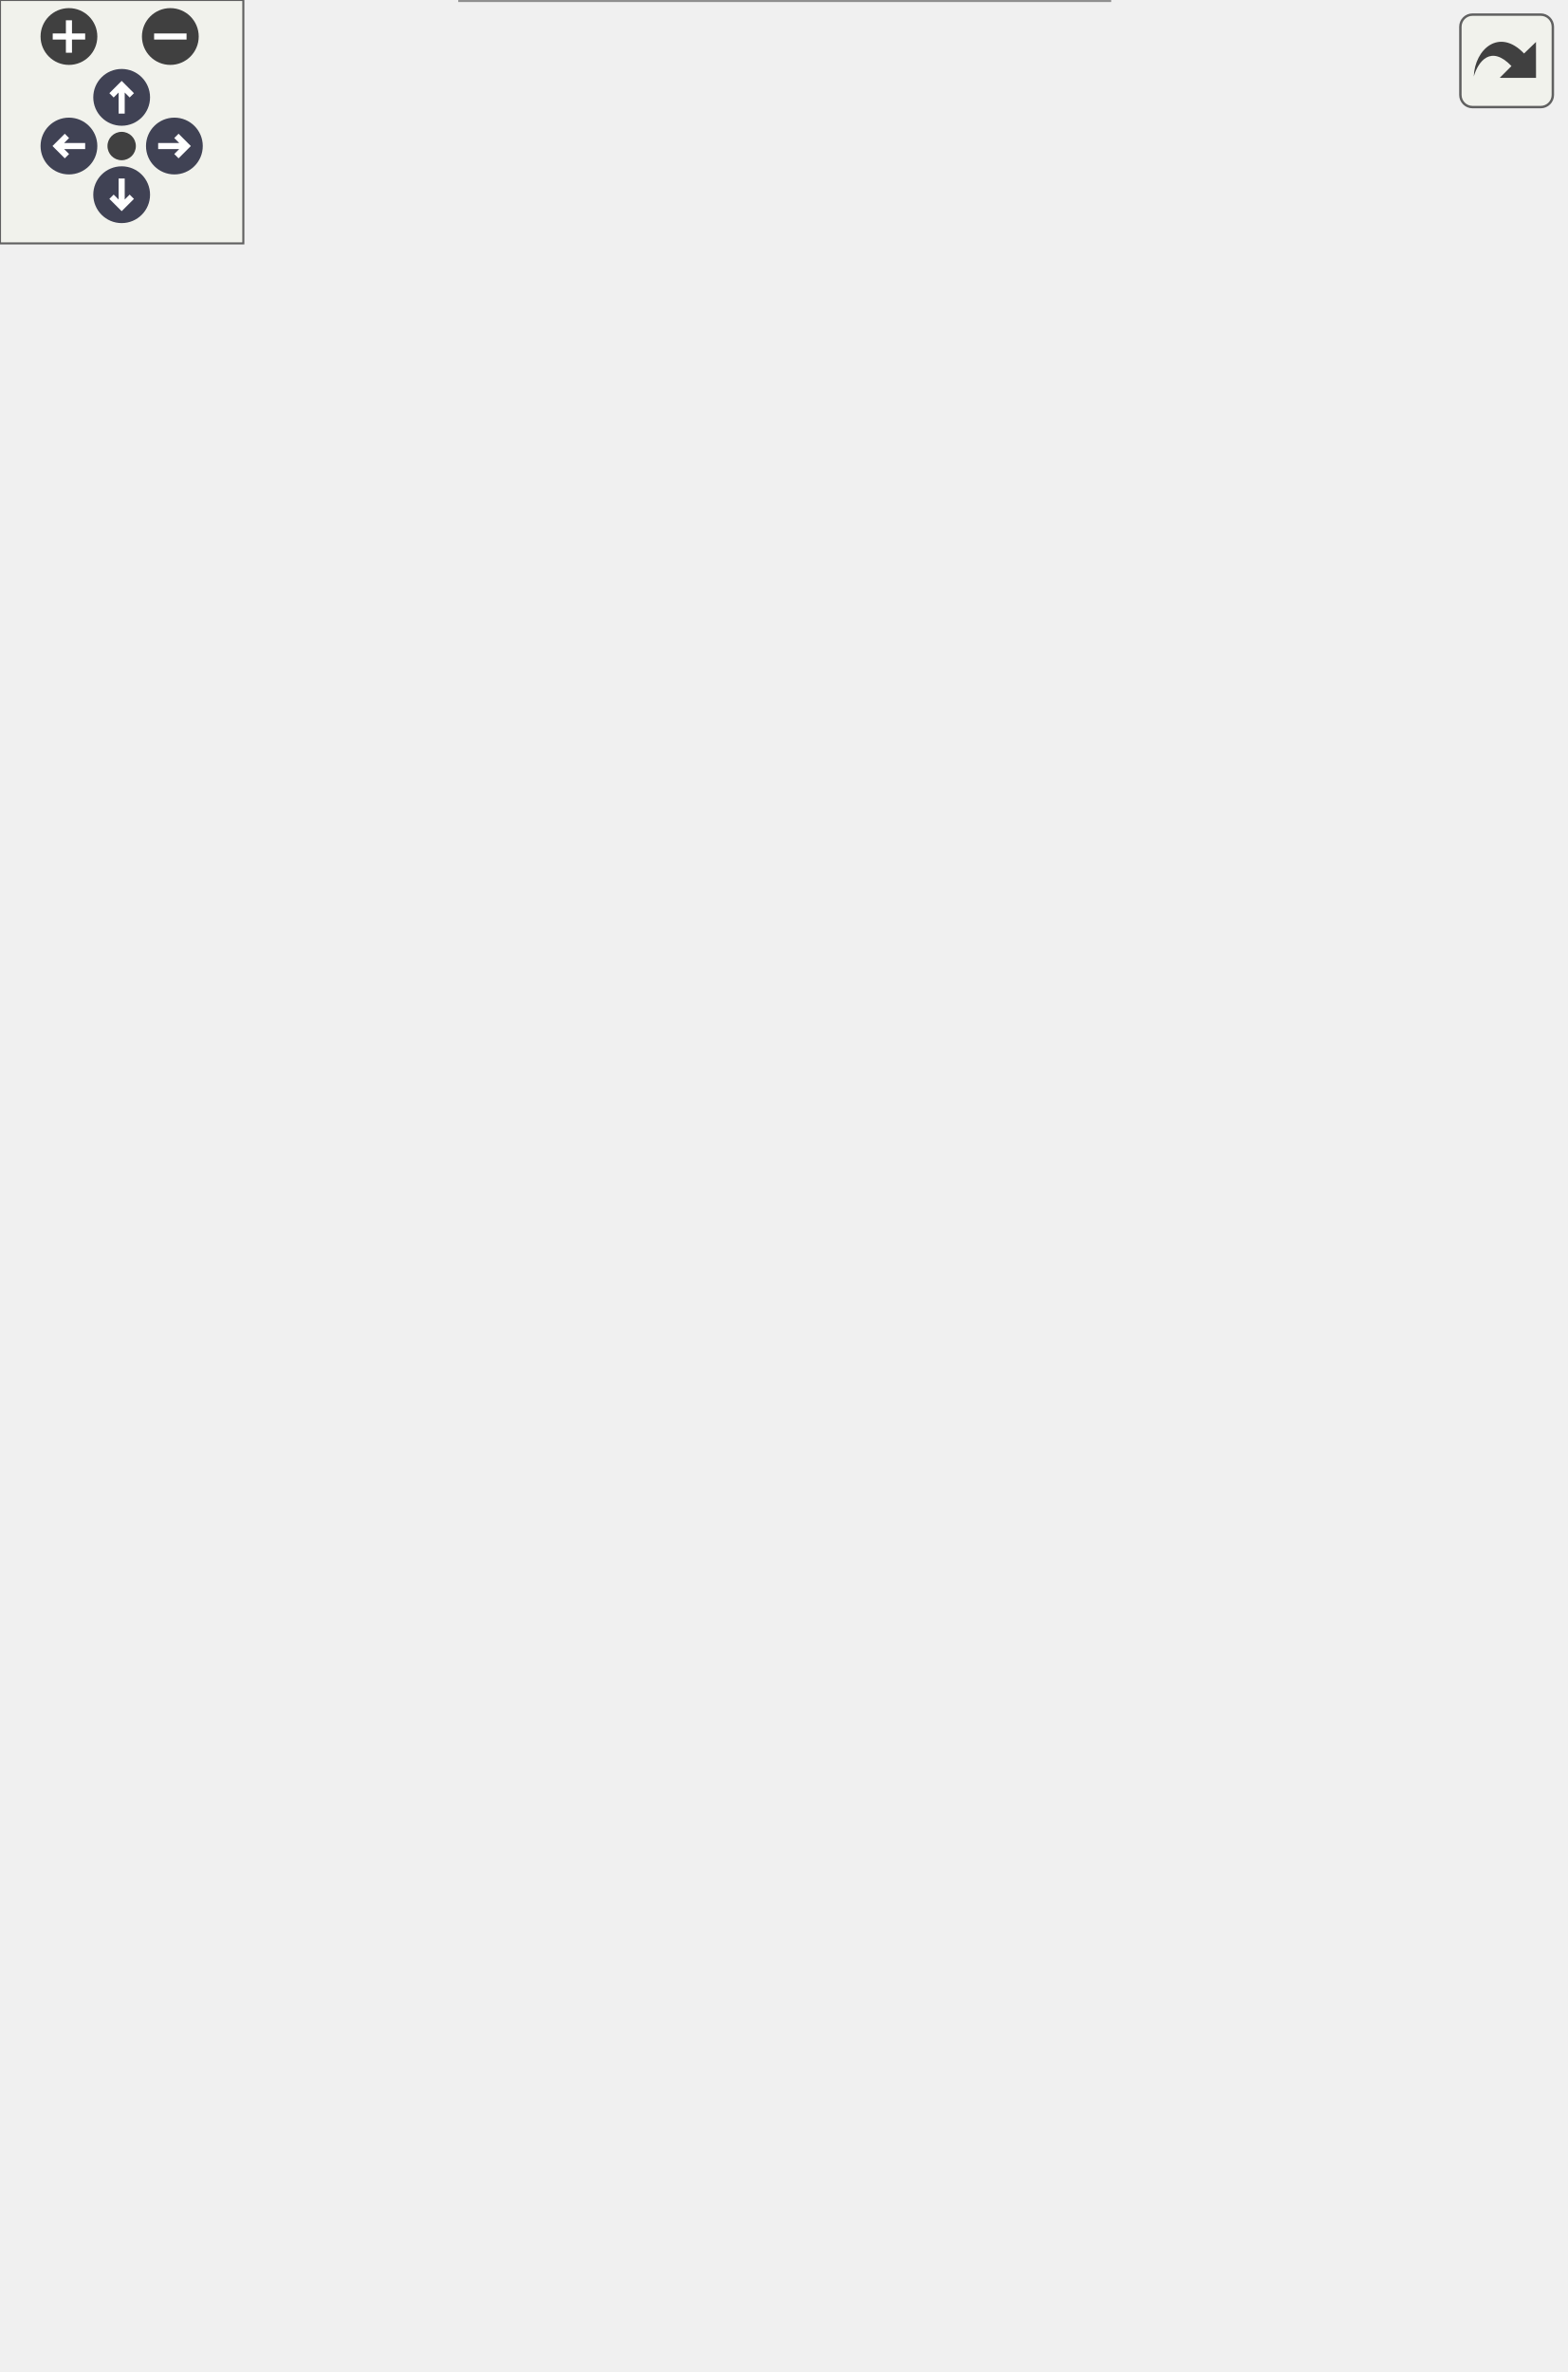
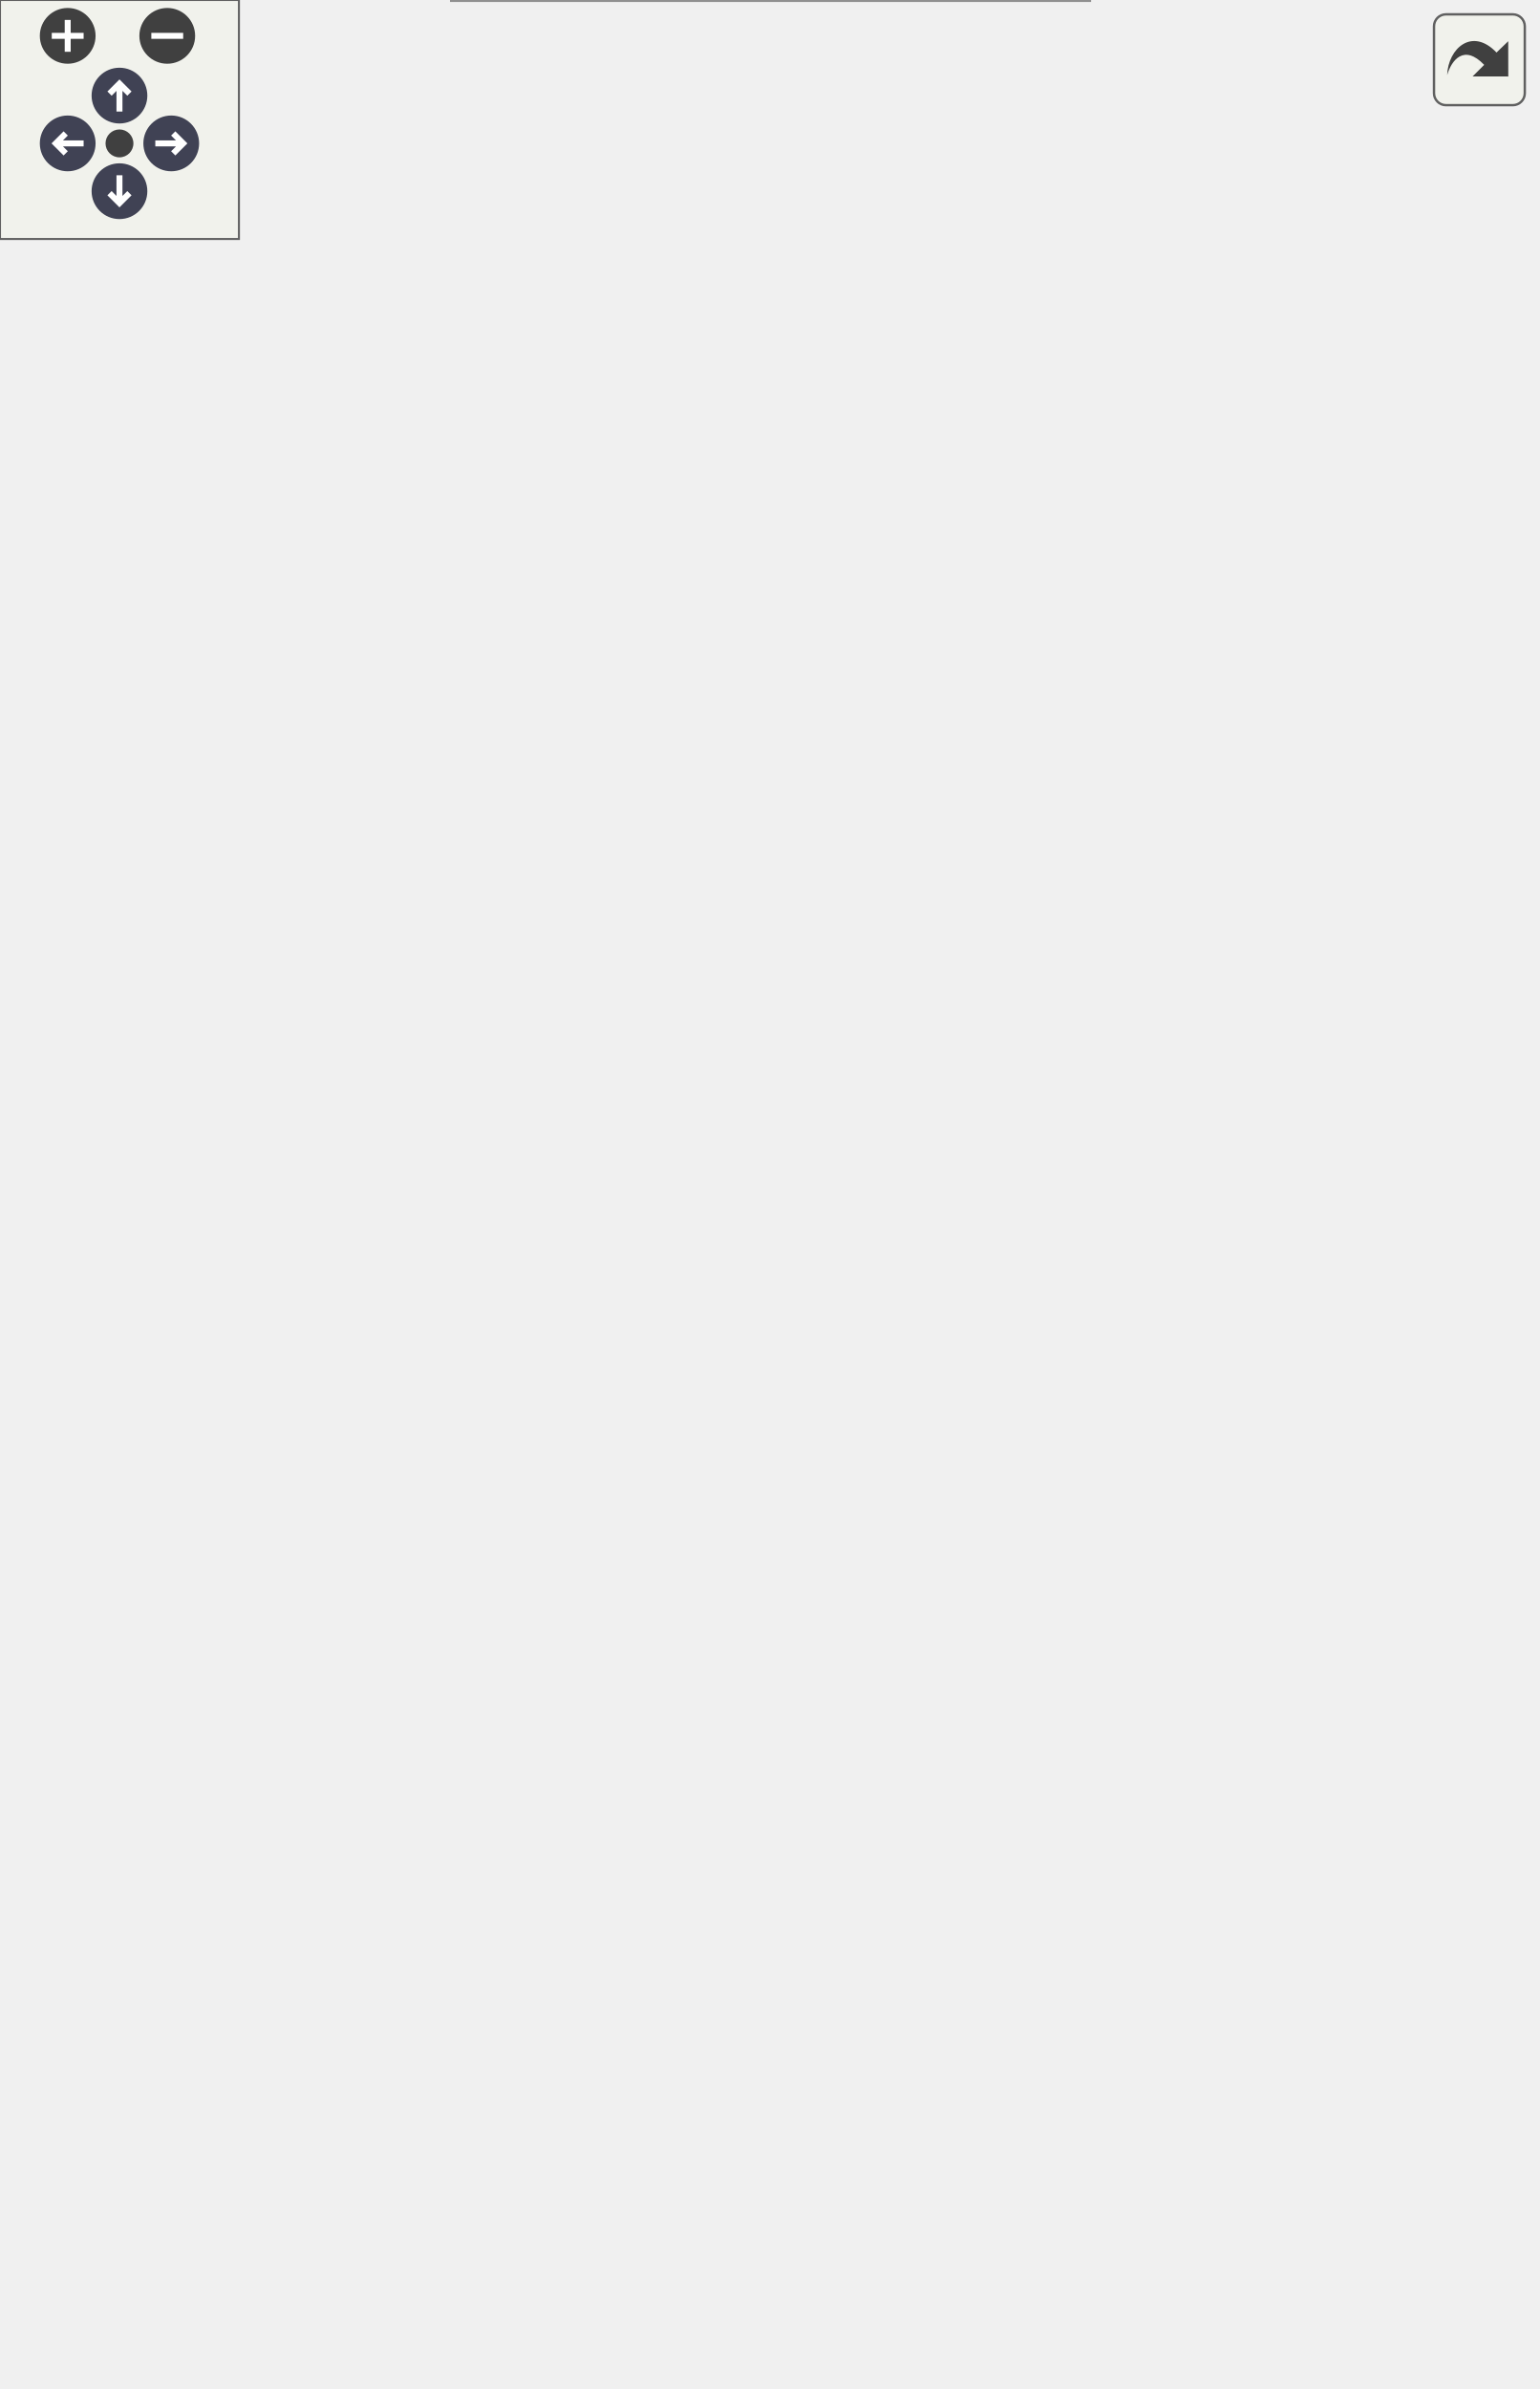
<svg xmlns="http://www.w3.org/2000/svg" xmlns:xlink="http://www.w3.org/1999/xlink" id="main" version="1.1" xml:space="preserve">
  <style type="text/css">
.node, .edge {opacity: 0.7;}
.node.selected, .edge.selected {opacity: 1;}
.edge:hover path { stroke: red; }
.edge:hover polygon { stroke: red; fill: red; }
</style>
  <defs>
    <circle id="rim" cx="0" cy="0" r="7" />
    <circle id="rim2" cx="0" cy="0" r="3.5" />
    <g id="zoomPlus">
      <use xlink:href="#rim" fill="#404040">
        <set attributeName="fill" to="#808080" begin="zoomplus.mouseover" end="zoomplus.mouseout" />
      </use>
      <path d="M-4,0h8M0,-4v8" fill="none" stroke="white" stroke-width="1.5" pointer-events="none" />
    </g>
    <g id="zoomMin">
      <use xlink:href="#rim" fill="#404040">
        <set attributeName="fill" to="#808080" begin="zoomminus.mouseover" end="zoomminus.mouseout" />
      </use>
      <path d="M-4,0h8" fill="none" stroke="white" stroke-width="1.5" pointer-events="none" />
    </g>
    <g id="arrowUp" transform="translate(30 24)">
      <use xlink:href="#rim" />
      <path pointer-events="none" fill="none" stroke="white" stroke-width="1.5" d="M0,-3.0v7 M-2.5,-0.5L0,-3.0L2.5,-0.5" />
    </g>
    <g id="arrowRight" transform="rotate(90) translate(36 -43)">
      <use xlink:href="#rim" />
      <path pointer-events="none" fill="none" stroke="white" stroke-width="1.5" d="M0,-3.0v7 M-2.5,-0.5L0,-3.0L2.5,-0.5" />
    </g>
    <g id="arrowDown" transform="rotate(180) translate(-30 -48)">
      <use xlink:href="#rim" />
      <path pointer-events="none" fill="none" stroke="white" stroke-width="1.5" d="M0,-3.0v7 M-2.5,-0.5L0,-3.0L2.5,-0.5" />
    </g>
    <g id="arrowLeft" transform="rotate(270) translate(-36 17)">
      <use xlink:href="#rim" />
      <path pointer-events="none" fill="none" stroke="white" stroke-width="1.5" d="M0,-3.0v7 M-2.5,-0.5L0,-3.0L2.5,-0.5" />
    </g>
    <g id="resetDef">
      <use xlink:href="#rim2" fill="#404040">
        <set attributeName="fill" to="#808080" begin="reset.mouseover" end="reset.mouseout" />
      </use>
    </g>
  </defs>
  <svg id="graph" class="graph">
    <g id="viewport">
      <g id="Node000001" class="node">
        <g id="a_Node000001">
          <a xlink:title="相关追踪器的空间集合（序列组）">
-             <polygon fill="#999999" stroke="transparent" points="251.5,-524 135.5,-524 135.5,-265 251.5,-265 251.5,-524" />
-             <text text-anchor="start" x="169.5" y="-511.5" font-family="Helvetica,sans-Serif" font-size="10.00">rm::group</text>
-             <text text-anchor="start" x="139.5" y="-496.5" font-family="Helvetica,sans-Serif" font-size="10.00">#</text>
-             <text text-anchor="start" x="152.5" y="-496.5" font-family="Helvetica,sans-Serif" font-size="10.00">_trackers</text>
-             <text text-anchor="start" x="139.5" y="-481.5" font-family="Helvetica,sans-Serif" font-size="10.00">#</text>
-             <text text-anchor="start" x="152.5" y="-481.5" font-family="Helvetica,sans-Serif" font-size="10.00">_center</text>
-             <text text-anchor="start" x="139.5" y="-466.5" font-family="Helvetica,sans-Serif" font-size="10.00">#</text>
-             <text text-anchor="start" x="152.5" y="-466.5" font-family="Helvetica,sans-Serif" font-size="10.00">_is_tracked</text>
-             <text text-anchor="start" x="139.5" y="-451.5" font-family="Helvetica,sans-Serif" font-size="10.00">#</text>
-             <text text-anchor="start" x="152.5" y="-451.5" font-family="Helvetica,sans-Serif" font-size="10.00">_vanish_num</text>
-             <text text-anchor="start" x="139.5" y="-436.5" font-family="Helvetica,sans-Serif" font-size="10.00">#</text>
-             <text text-anchor="start" x="152.5" y="-436.5" font-family="Helvetica,sans-Serif" font-size="10.00">_type</text>
-             <text text-anchor="start" x="139.5" y="-421.5" font-family="Helvetica,sans-Serif" font-size="10.00">+</text>
-             <text text-anchor="start" x="152.5" y="-421.5" font-family="Helvetica,sans-Serif" font-size="10.00">clone()</text>
-             <text text-anchor="start" x="139.5" y="-406.5" font-family="Helvetica,sans-Serif" font-size="10.00">+</text>
-             <text text-anchor="start" x="152.5" y="-406.5" font-family="Helvetica,sans-Serif" font-size="10.00">sync()</text>
-             <text text-anchor="start" x="139.5" y="-391.5" font-family="Helvetica,sans-Serif" font-size="10.00">+</text>
-             <text text-anchor="start" x="152.5" y="-391.5" font-family="Helvetica,sans-Serif" font-size="10.00">add()</text>
-             <text text-anchor="start" x="139.5" y="-376.5" font-family="Helvetica,sans-Serif" font-size="10.00">+</text>
-             <text text-anchor="start" x="152.5" y="-376.5" font-family="Helvetica,sans-Serif" font-size="10.00">invalid()</text>
-             <text text-anchor="start" x="139.5" y="-361.5" font-family="Helvetica,sans-Serif" font-size="10.00">+</text>
-             <text text-anchor="start" x="152.5" y="-361.5" font-family="Helvetica,sans-Serif" font-size="10.00">data()</text>
-             <text text-anchor="start" x="139.5" y="-346.5" font-family="Helvetica,sans-Serif" font-size="10.00">+</text>
-             <text text-anchor="start" x="152.5" y="-346.5" font-family="Helvetica,sans-Serif" font-size="10.00">size()</text>
-             <text text-anchor="start" x="139.5" y="-331.5" font-family="Helvetica,sans-Serif" font-size="10.00">+</text>
-             <text text-anchor="start" x="152.5" y="-331.5" font-family="Helvetica,sans-Serif" font-size="10.00">empty()</text>
-             <text text-anchor="start" x="139.5" y="-316.5" font-family="Helvetica,sans-Serif" font-size="10.00">+</text>
-             <text text-anchor="start" x="152.5" y="-316.5" font-family="Helvetica,sans-Serif" font-size="10.00">at()</text>
-             <text text-anchor="start" x="139.5" y="-301.5" font-family="Helvetica,sans-Serif" font-size="10.00">+</text>
-             <text text-anchor="start" x="152.5" y="-301.5" font-family="Helvetica,sans-Serif" font-size="10.00">center()</text>
-             <text text-anchor="start" x="139.5" y="-286.5" font-family="Helvetica,sans-Serif" font-size="10.00">+</text>
-             <text text-anchor="start" x="152.5" y="-286.5" font-family="Helvetica,sans-Serif" font-size="10.00">getVanishNumber()</text>
-             <text text-anchor="start" x="139.5" y="-271.5" font-family="Helvetica,sans-Serif" font-size="10.00">+</text>
-             <text text-anchor="start" x="152.5" y="-271.5" font-family="Helvetica,sans-Serif" font-size="10.00">type()</text>
-             <polygon fill="#666666" stroke="#666666" points="135.5,-506.5 135.5,-506.5 251.5,-506.5 251.5,-506.5 135.5,-506.5" />
-             <polygon fill="#666666" stroke="#666666" points="135.5,-431.5 135.5,-431.5 150.5,-431.5 150.5,-431.5 135.5,-431.5" />
-             <polygon fill="#666666" stroke="#666666" points="150.5,-431.5 150.5,-431.5 251.5,-431.5 251.5,-431.5 150.5,-431.5" />
-             <polygon fill="none" stroke="#666666" points="135.5,-265 135.5,-524 251.5,-524 251.5,-265 135.5,-265" />
+             <polygon fill="#999999" stroke="transparent" points="251.5,-539 135.5,-539 135.5,-265 251.5,-265 251.5,-539" />
+             <text text-anchor="start" x="169.5" y="-527" font-family="Helvetica,sans-Serif" font-size="10.00">rm::group</text>
+             <text text-anchor="start" x="139.5" y="-512" font-family="Helvetica,sans-Serif" font-size="10.00">#</text>
+             <text text-anchor="start" x="152.5" y="-512" font-family="Helvetica,sans-Serif" font-size="10.00">_trackers</text>
+             <text text-anchor="start" x="139.5" y="-497" font-family="Helvetica,sans-Serif" font-size="10.00">#</text>
+             <text text-anchor="start" x="152.5" y="-497" font-family="Helvetica,sans-Serif" font-size="10.00">_center</text>
+             <text text-anchor="start" x="139.5" y="-482" font-family="Helvetica,sans-Serif" font-size="10.00">#</text>
+             <text text-anchor="start" x="152.5" y="-482" font-family="Helvetica,sans-Serif" font-size="10.00">_is_tracked</text>
+             <text text-anchor="start" x="139.5" y="-467" font-family="Helvetica,sans-Serif" font-size="10.00">#</text>
+             <text text-anchor="start" x="152.5" y="-467" font-family="Helvetica,sans-Serif" font-size="10.00">_vanish_num</text>
+             <text text-anchor="start" x="139.5" y="-452" font-family="Helvetica,sans-Serif" font-size="10.00">#</text>
+             <text text-anchor="start" x="152.5" y="-452" font-family="Helvetica,sans-Serif" font-size="10.00">_state</text>
+             <text text-anchor="start" x="139.5" y="-437" font-family="Helvetica,sans-Serif" font-size="10.00">+</text>
+             <text text-anchor="start" x="152.5" y="-437" font-family="Helvetica,sans-Serif" font-size="10.00">clone()</text>
+             <text text-anchor="start" x="139.5" y="-422" font-family="Helvetica,sans-Serif" font-size="10.00">+</text>
+             <text text-anchor="start" x="152.5" y="-422" font-family="Helvetica,sans-Serif" font-size="10.00">sync()</text>
+             <text text-anchor="start" x="139.5" y="-407" font-family="Helvetica,sans-Serif" font-size="10.00">+</text>
+             <text text-anchor="start" x="152.5" y="-407" font-family="Helvetica,sans-Serif" font-size="10.00">add()</text>
+             <text text-anchor="start" x="139.5" y="-392" font-family="Helvetica,sans-Serif" font-size="10.00">+</text>
+             <text text-anchor="start" x="152.5" y="-392" font-family="Helvetica,sans-Serif" font-size="10.00">invalid()</text>
+             <text text-anchor="start" x="139.5" y="-377" font-family="Helvetica,sans-Serif" font-size="10.00">+</text>
+             <text text-anchor="start" x="152.5" y="-377" font-family="Helvetica,sans-Serif" font-size="10.00">data()</text>
+             <text text-anchor="start" x="139.5" y="-362" font-family="Helvetica,sans-Serif" font-size="10.00">+</text>
+             <text text-anchor="start" x="152.5" y="-362" font-family="Helvetica,sans-Serif" font-size="10.00">size()</text>
+             <text text-anchor="start" x="139.5" y="-347" font-family="Helvetica,sans-Serif" font-size="10.00">+</text>
+             <text text-anchor="start" x="152.5" y="-347" font-family="Helvetica,sans-Serif" font-size="10.00">empty()</text>
+             <text text-anchor="start" x="139.5" y="-332" font-family="Helvetica,sans-Serif" font-size="10.00">+</text>
+             <text text-anchor="start" x="152.5" y="-332" font-family="Helvetica,sans-Serif" font-size="10.00">at()</text>
+             <text text-anchor="start" x="139.5" y="-317" font-family="Helvetica,sans-Serif" font-size="10.00">+</text>
+             <text text-anchor="start" x="152.5" y="-317" font-family="Helvetica,sans-Serif" font-size="10.00">center()</text>
+             <text text-anchor="start" x="139.5" y="-302" font-family="Helvetica,sans-Serif" font-size="10.00">+</text>
+             <text text-anchor="start" x="152.5" y="-302" font-family="Helvetica,sans-Serif" font-size="10.00">getVanishNumber()</text>
+             <text text-anchor="start" x="139.5" y="-287" font-family="Helvetica,sans-Serif" font-size="10.00">+</text>
+             <text text-anchor="start" x="152.5" y="-287" font-family="Helvetica,sans-Serif" font-size="10.00">state()</text>
+             <text text-anchor="start" x="139.5" y="-272" font-family="Helvetica,sans-Serif" font-size="10.00">+</text>
+             <text text-anchor="start" x="152.5" y="-272" font-family="Helvetica,sans-Serif" font-size="10.00">state()</text>
+             <polygon fill="#666666" stroke="#666666" points="135.5,-522 135.5,-522 251.5,-522 251.5,-522 135.5,-522" />
+             <polygon fill="#666666" stroke="#666666" points="135.5,-447 135.5,-447 150.5,-447 150.5,-447 135.5,-447" />
+             <polygon fill="#666666" stroke="#666666" points="150.5,-447 150.5,-447 251.5,-447 251.5,-447 150.5,-447" />
+             <polygon fill="none" stroke="#666666" points="135.5,-265 135.5,-539 251.5,-539 251.5,-265 135.5,-265" />
          </a>
        </g>
      </g>
      <g id="Node000002" class="node">
        <g id="a_Node000002">
          <a xlink:href="../../d0/df4/classrm_1_1DefaultGroup.html" target="_top" xlink:title="默认序列组（一般退化为 trackers 使用）">
            <polygon fill="white" stroke="transparent" points="95,-169 0,-169 0,-60 95,-60 95,-169" />
            <text text-anchor="start" x="5.5" y="-156.5" font-family="Helvetica,sans-Serif" font-size="10.00">rm::DefaultGroup</text>
            <text text-anchor="start" x="46" y="-141.5" font-family="Helvetica,sans-Serif" font-size="10.00"> </text>
            <text text-anchor="start" x="6" y="-126.5" font-family="Helvetica,sans-Serif" font-size="10.00">+</text>
            <text text-anchor="start" x="20.5" y="-126.5" font-family="Helvetica,sans-Serif" font-size="10.00">clone()</text>
            <text text-anchor="start" x="6" y="-111.5" font-family="Helvetica,sans-Serif" font-size="10.00">+</text>
            <text text-anchor="start" x="20.5" y="-111.5" font-family="Helvetica,sans-Serif" font-size="10.00">sync()</text>
            <text text-anchor="start" x="6" y="-96.5" font-family="Helvetica,sans-Serif" font-size="10.00">+</text>
            <text text-anchor="start" x="20.5" y="-96.5" font-family="Helvetica,sans-Serif" font-size="10.00">make_group()</text>
            <text text-anchor="start" x="6" y="-81.5" font-family="Helvetica,sans-Serif" font-size="10.00">+</text>
            <text text-anchor="start" x="20.5" y="-81.5" font-family="Helvetica,sans-Serif" font-size="10.00">cast()</text>
            <text text-anchor="start" x="6" y="-66.5" font-family="Helvetica,sans-Serif" font-size="10.00">+</text>
            <text text-anchor="start" x="20.5" y="-66.5" font-family="Helvetica,sans-Serif" font-size="10.00">cast()</text>
            <polygon fill="#666666" stroke="#666666" points="0.5,-151.5 0.5,-151.5 95.5,-151.5 95.5,-151.5 0.5,-151.5" />
            <polygon fill="#666666" stroke="#666666" points="0.5,-136.5 0.5,-136.5 95.5,-136.5 95.5,-136.5 0.5,-136.5" />
            <polygon fill="none" stroke="#666666" points="0,-60 0,-169 95,-169 95,-60 0,-60" />
          </a>
        </g>
      </g>
      <g id="edge1_Node000001_Node000002" class="edge">
        <g id="a_edge1_Node000001_Node000002">
          <a xlink:title=" ">
-             <path fill="none" stroke="#63b8ff" d="M130.46,-278.04C121.66,-261.62 112.8,-244.91 104.5,-229 94.36,-209.55 83.49,-188.07 73.99,-169.08" />
-             <polygon fill="none" stroke="#63b8ff" points="127.52,-279.97 135.33,-287.12 133.69,-276.66 127.52,-279.97" />
+             <path fill="none" stroke="#63b8ff" d="M130.76,-280.2C121.91,-263.03 112.95,-245.58 104.5,-229 94.59,-209.55 83.81,-188.17 74.33,-169.26" />
+             <polygon fill="none" stroke="#63b8ff" points="127.68,-281.87 135.38,-289.15 133.9,-278.66 127.68,-281.87" />
          </a>
        </g>
      </g>
      <g id="Node000003" class="node">
        <g id="a_Node000003">
          <a xlink:href="../../da/df9/classrm_1_1GyroGroup.html" target="_top" xlink:title="整车状态序列组">
            <polygon fill="white" stroke="transparent" points="273.5,-229 113.5,-229 113.5,0 273.5,0 273.5,-229" />
            <text text-anchor="start" x="157" y="-216.5" font-family="Helvetica,sans-Serif" font-size="10.00">rm::GyroGroup</text>
            <text text-anchor="start" x="191.5" y="-201.5" font-family="Helvetica,sans-Serif" font-size="10.00"> </text>
            <text text-anchor="start" x="117.5" y="-186.5" font-family="Helvetica,sans-Serif" font-size="10.00">+</text>
            <text text-anchor="start" x="130.5" y="-186.5" font-family="Helvetica,sans-Serif" font-size="10.00">clone()</text>
            <text text-anchor="start" x="117.5" y="-171.5" font-family="Helvetica,sans-Serif" font-size="10.00">+</text>
            <text text-anchor="start" x="130.5" y="-171.5" font-family="Helvetica,sans-Serif" font-size="10.00">invalid()</text>
            <text text-anchor="start" x="117.5" y="-156.5" font-family="Helvetica,sans-Serif" font-size="10.00">+</text>
            <text text-anchor="start" x="130.5" y="-156.5" font-family="Helvetica,sans-Serif" font-size="10.00">sync()</text>
            <text text-anchor="start" x="117.5" y="-141.5" font-family="Helvetica,sans-Serif" font-size="10.00">+</text>
            <text text-anchor="start" x="130.5" y="-141.5" font-family="Helvetica,sans-Serif" font-size="10.00">getTrackerState()</text>
            <text text-anchor="start" x="117.5" y="-126.5" font-family="Helvetica,sans-Serif" font-size="10.00">+</text>
            <text text-anchor="start" x="130.5" y="-126.5" font-family="Helvetica,sans-Serif" font-size="10.00">getCenter3D()</text>
            <text text-anchor="start" x="117.5" y="-111.5" font-family="Helvetica,sans-Serif" font-size="10.00">+</text>
            <text text-anchor="start" x="130.5" y="-111.5" font-family="Helvetica,sans-Serif" font-size="10.00">getSpeed3D()</text>
            <text text-anchor="start" x="117.5" y="-96.5" font-family="Helvetica,sans-Serif" font-size="10.00">+</text>
            <text text-anchor="start" x="130.5" y="-96.5" font-family="Helvetica,sans-Serif" font-size="10.00">getRotatedSpeed()</text>
            <text text-anchor="start" x="117.5" y="-81.5" font-family="Helvetica,sans-Serif" font-size="10.00">+</text>
            <text text-anchor="start" x="130.5" y="-81.5" font-family="Helvetica,sans-Serif" font-size="10.00">imu()</text>
            <text text-anchor="start" x="117.5" y="-66.5" font-family="Helvetica,sans-Serif" font-size="10.00">+</text>
            <text text-anchor="start" x="130.5" y="-66.5" font-family="Helvetica,sans-Serif" font-size="10.00">getRotStatus()</text>
            <text text-anchor="start" x="117.5" y="-51.5" font-family="Helvetica,sans-Serif" font-size="10.00">+</text>
            <text text-anchor="start" x="130.5" y="-51.5" font-family="Helvetica,sans-Serif" font-size="10.00">make_group()</text>
            <text text-anchor="start" x="117.5" y="-36.5" font-family="Helvetica,sans-Serif" font-size="10.00">+</text>
            <text text-anchor="start" x="130.5" y="-36.5" font-family="Helvetica,sans-Serif" font-size="10.00">calcGroupFrom3DMessage()</text>
            <text text-anchor="start" x="117.5" y="-21.5" font-family="Helvetica,sans-Serif" font-size="10.00">+</text>
            <text text-anchor="start" x="130.5" y="-21.5" font-family="Helvetica,sans-Serif" font-size="10.00">constructComboForced()</text>
            <text text-anchor="start" x="117.5" y="-6.5" font-family="Helvetica,sans-Serif" font-size="10.00">+</text>
            <text text-anchor="start" x="130.5" y="-6.5" font-family="Helvetica,sans-Serif" font-size="10.00">calcArmorNum()</text>
            <polygon fill="#666666" stroke="#666666" points="113.5,-211.5 113.5,-211.5 273.5,-211.5 273.5,-211.5 113.5,-211.5" />
            <polygon fill="#666666" stroke="#666666" points="113.5,-196.5 113.5,-196.5 273.5,-196.5 273.5,-196.5 113.5,-196.5" />
            <polygon fill="none" stroke="#666666" points="113.5,0 113.5,-229 273.5,-229 273.5,0 113.5,0" />
          </a>
        </g>
      </g>
      <g id="edge2_Node000001_Node000003" class="edge">
        <g id="a_edge2_Node000001_Node000003">
          <a xlink:title=" ">
-             <path fill="none" stroke="#63b8ff" d="M193.5,-254.43C193.5,-246.03 193.5,-237.63 193.5,-229.35" />
-             <polygon fill="none" stroke="#63b8ff" points="190,-254.67 193.5,-264.67 197,-254.67 190,-254.67" />
+             <path fill="none" stroke="#63b8ff" d="M193.5,-254.87C193.5,-246.3 193.5,-237.74 193.5,-229.32" />
+             <polygon fill="none" stroke="#63b8ff" points="190,-254.94 193.5,-264.94 197,-254.94 190,-254.94" />
          </a>
        </g>
      </g>
      <g id="Node000004" class="node">
        <g id="a_Node000004">
          <a xlink:href="../../d2/df2/classrm_1_1RuneGroup.html" target="_top" xlink:title="神符序列组">
            <polygon fill="white" stroke="transparent" points="385.5,-161.5 291.5,-161.5 291.5,-67.5 385.5,-67.5 385.5,-161.5" />
            <text text-anchor="start" x="301.5" y="-149.5" font-family="Helvetica,sans-Serif" font-size="10.00">rm::RuneGroup</text>
            <text text-anchor="start" x="336.5" y="-134.5" font-family="Helvetica,sans-Serif" font-size="10.00"> </text>
            <text text-anchor="start" x="295.5" y="-119.5" font-family="Helvetica,sans-Serif" font-size="10.00">+</text>
            <text text-anchor="start" x="308.5" y="-119.5" font-family="Helvetica,sans-Serif" font-size="10.00">clone()</text>
            <text text-anchor="start" x="295.5" y="-104.5" font-family="Helvetica,sans-Serif" font-size="10.00">+</text>
            <text text-anchor="start" x="308.5" y="-104.5" font-family="Helvetica,sans-Serif" font-size="10.00">sync()</text>
            <text text-anchor="start" x="295.5" y="-89.5" font-family="Helvetica,sans-Serif" font-size="10.00">+</text>
            <text text-anchor="start" x="308.5" y="-89.5" font-family="Helvetica,sans-Serif" font-size="10.00">getRawDatas()</text>
            <text text-anchor="start" x="295.5" y="-74.5" font-family="Helvetica,sans-Serif" font-size="10.00">+</text>
            <text text-anchor="start" x="308.5" y="-74.5" font-family="Helvetica,sans-Serif" font-size="10.00">make_group()</text>
            <polygon fill="#666666" stroke="#666666" points="291.5,-144.5 291.5,-144.5 385.5,-144.5 385.5,-144.5 291.5,-144.5" />
            <polygon fill="#666666" stroke="#666666" points="291.5,-129.5 291.5,-129.5 385.5,-129.5 385.5,-129.5 291.5,-129.5" />
            <polygon fill="none" stroke="#666666" points="291.5,-67.5 291.5,-161.5 385.5,-161.5 385.5,-67.5 291.5,-67.5" />
          </a>
        </g>
      </g>
      <g id="edge3_Node000001_Node000004" class="edge">
        <g id="a_edge3_Node000001_Node000004">
          <a xlink:title=" ">
-             <path fill="none" stroke="#63b8ff" d="M256.45,-278.47C265.29,-261.92 274.2,-245.06 282.5,-229 293.9,-206.94 306.15,-182.24 316.27,-161.53" />
-             <polygon fill="none" stroke="#63b8ff" points="253.18,-277.16 251.54,-287.62 259.35,-280.46 253.18,-277.16" />
+             <path fill="none" stroke="#63b8ff" d="M256.14,-280.65C265.04,-263.35 274.04,-245.74 282.5,-229 293.65,-206.94 305.81,-182.35 315.95,-161.71" />
+             <polygon fill="none" stroke="#63b8ff" points="252.97,-279.18 251.5,-289.67 259.19,-282.38 252.97,-279.18" />
          </a>
        </g>
      </g>
    </g>
  </svg>
  <g id="navigator" transform="translate(0 0)" fill="#404254">
    <rect fill="#f2f5e9" fill-opacity="0.5" stroke="#606060" stroke-width=".5" x="0" y="0" width="60" height="60" />
    <use id="zoomplus" xlink:href="#zoomPlus" x="17" y="9" />
    <use id="zoomminus" xlink:href="#zoomMin" x="42" y="9" />
    <use id="reset" xlink:href="#resetDef" x="30" y="36" />
    <use id="arrowup" xlink:href="#arrowUp" x="0" y="0" />
    <use id="arrowright" xlink:href="#arrowRight" x="0" y="0" />
    <use id="arrowdown" xlink:href="#arrowDown" x="0" y="0" />
    <use id="arrowleft" xlink:href="#arrowLeft" x="0" y="0" />
  </g>
  <svg viewBox="0 0 15 15" width="100%" height="30px" preserveAspectRatio="xMaxYMin meet">
    <g id="arrow_out" transform="scale(0.3 0.3)">
      <a xlink:href="classrm_1_1group__inherit__graph_org.svg" target="_base">
        <rect id="button" ry="5" rx="5" y="6" x="6" height="38" width="38" fill="#f2f5e9" fill-opacity="0.5" stroke="#606060" stroke-width="1.0" />
        <path id="arrow" d="M 11.5,31.437 C 11.94,20.098 22.043,11.323 32.159,21.979 L 37.069,17.246 C 37.069,17.246 37.088,32 37.088,32 L 22.16,31.978 C 22.16,31.978 26.998,27.14 26.998,27.14 C 18.529,18.264 13.292,25.23 11.5,31.437 z" style="fill:#404040;" />
      </a>
    </g>
  </svg>
  <style type="text/css">

[data-mouse-over-selected='false'] { opacity: 0.7; }
[data-mouse-over-selected='true']  { opacity: 1.0; }

</style>
</svg>
